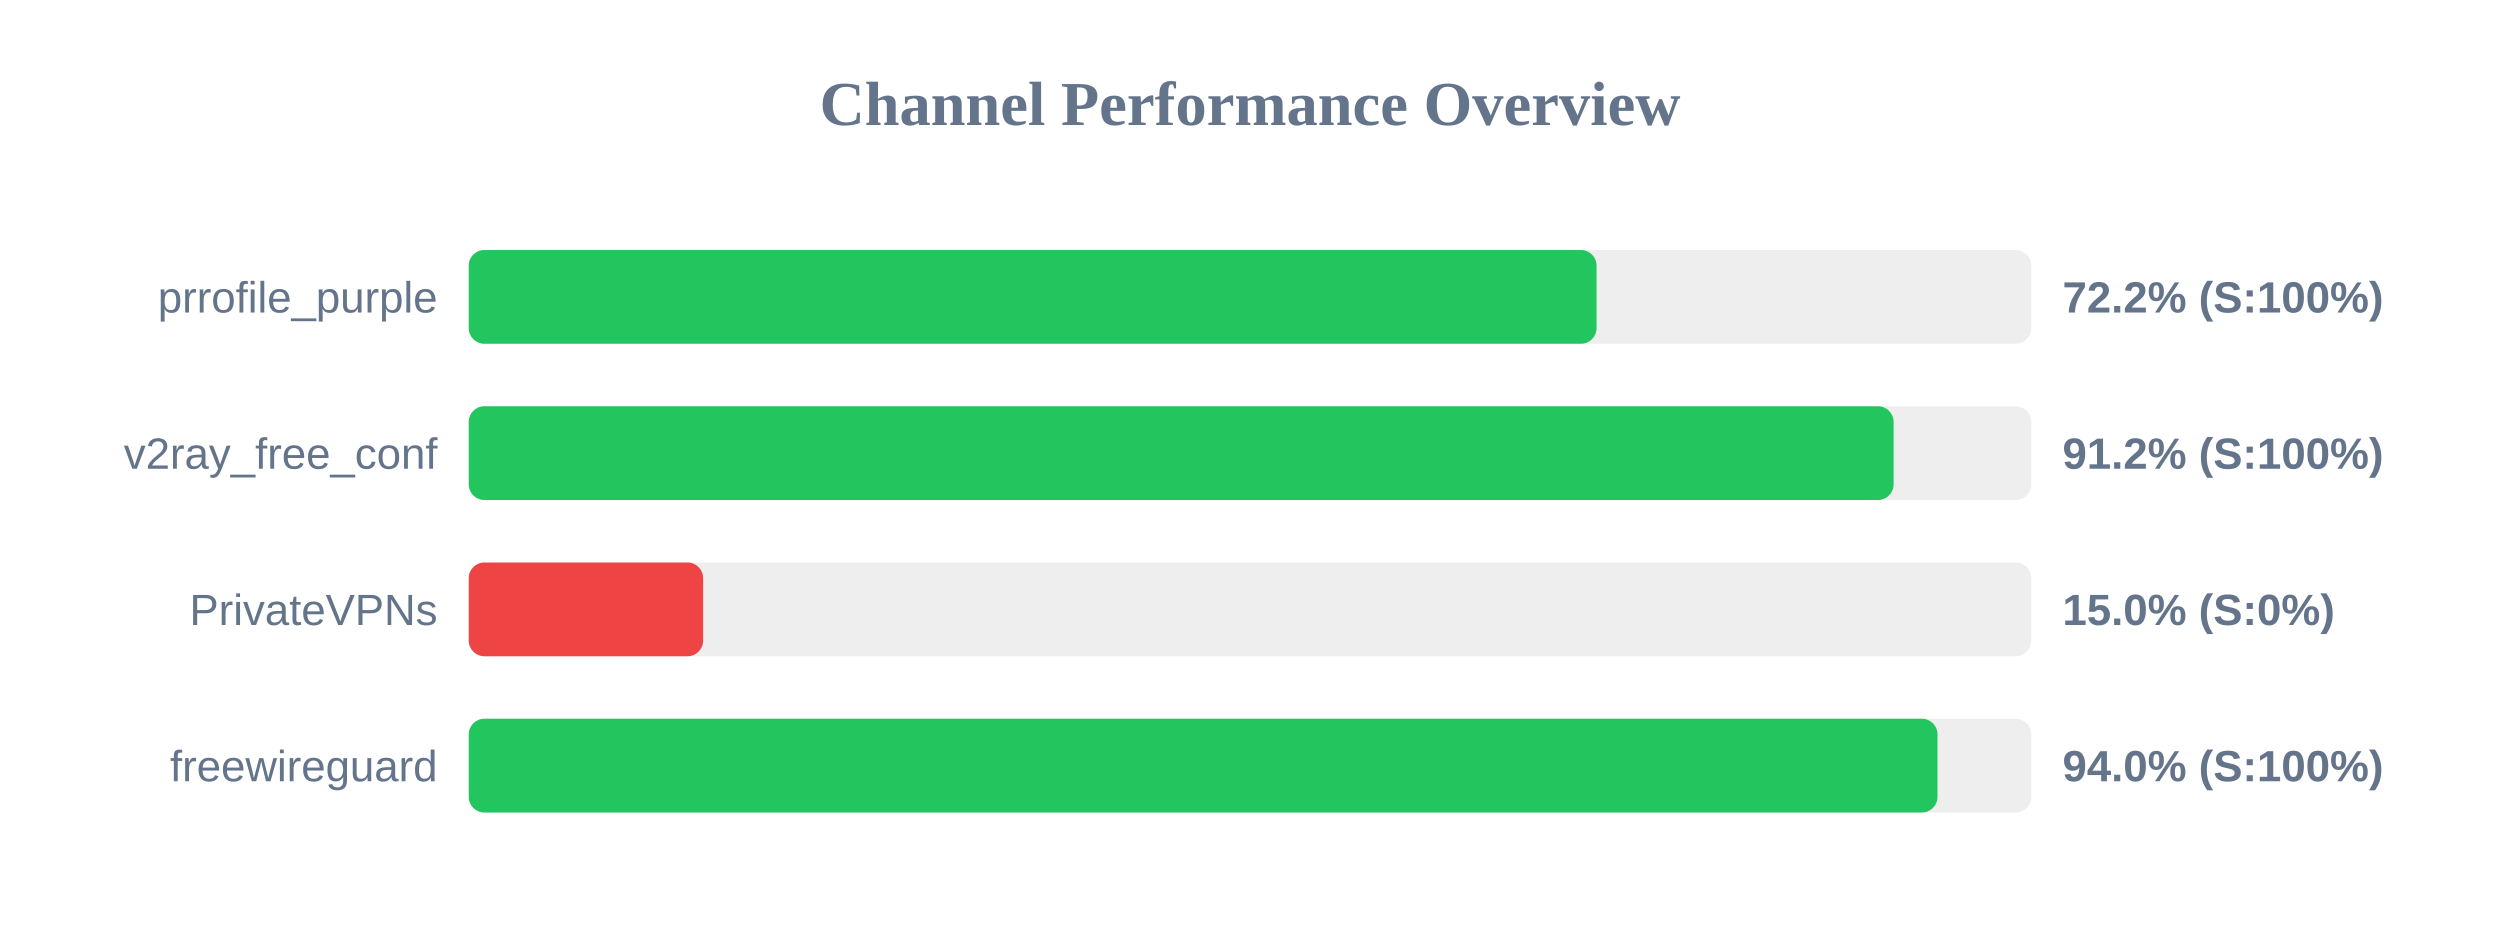
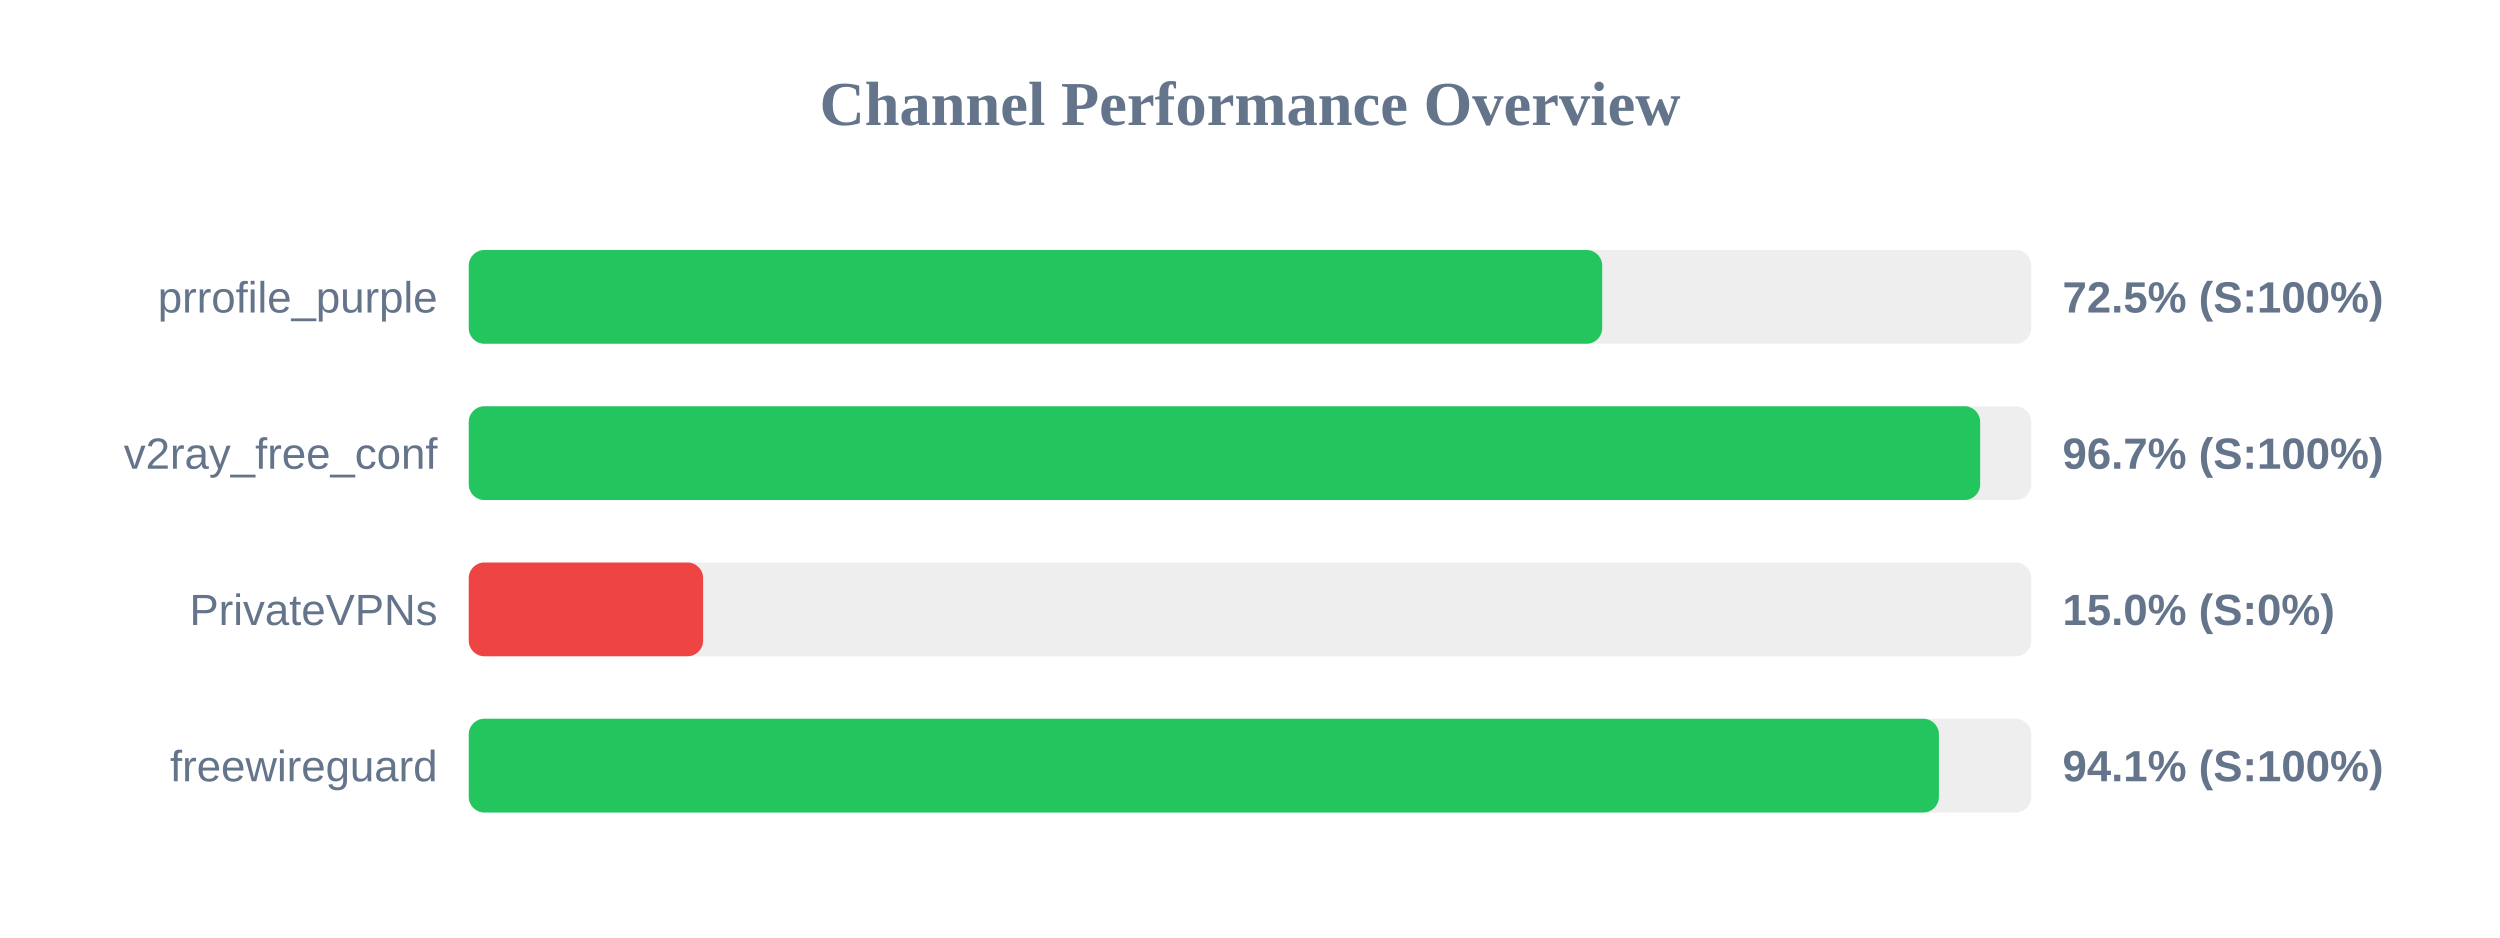
<svg xmlns="http://www.w3.org/2000/svg" width="800" height="300" version="1.1">
  <style>
        .row { font: 14px Arial; fill: #64748b; }
        .score { font: bold 14px Arial; fill: #64748b; }
    </style>
  <text x="400" y="40" text-anchor="middle" font-size="20px" font-weight="bold" fill="#64748b">Channel Performance Overview</text>
  <rect x="150" y="80" width="500" height="30" fill="#eee" rx="5" />
-   <rect x="150" y="80" width="360.9" height="30" fill="#22c55e" rx="5" />
+   <rect x="150" y="80" width="362.7" height="30" fill="#22c55e" rx="5" />
  <text x="140" y="100" text-anchor="end" class="row">prrofile_purple</text>
-   <text x="660" y="100" text-anchor="start" class="score">72.2% (S:100%)</text>
+   <text x="660" y="100" text-anchor="start" class="score">72.5% (S:100%)</text>
  <rect x="150" y="130" width="500" height="30" fill="#eee" rx="5" />
-   <rect x="150" y="130" width="455.95" height="30" fill="#22c55e" rx="5" />
+   <rect x="150" y="130" width="483.65" height="30" fill="#22c55e" rx="5" />
  <text x="140" y="150" text-anchor="end" class="row">v2ray_free_conf</text>
-   <text x="660" y="150" text-anchor="start" class="score">91.2% (S:100%)</text>
+   <text x="660" y="150" text-anchor="start" class="score">96.7% (S:100%)</text>
  <rect x="150" y="180" width="500" height="30" fill="#eee" rx="5" />
  <rect x="150" y="180" width="75.0" height="30" fill="#ef4444" rx="5" />
  <text x="140" y="200" text-anchor="end" class="row">PrivateVPNs</text>
  <text x="660" y="200" text-anchor="start" class="score">15.0% (S:0%)</text>
  <rect x="150" y="230" width="500" height="30" fill="#eee" rx="5" />
-   <rect x="150" y="230" width="470.0" height="30" fill="#22c55e" rx="5" />
+   <rect x="150" y="230" width="470.45" height="30" fill="#22c55e" rx="5" />
  <text x="140" y="250" text-anchor="end" class="row">freewireguard</text>
-   <text x="660" y="250" text-anchor="start" class="score">94.0% (S:100%)</text>
+   <text x="660" y="250" text-anchor="start" class="score">94.1% (S:100%)</text>
</svg>
